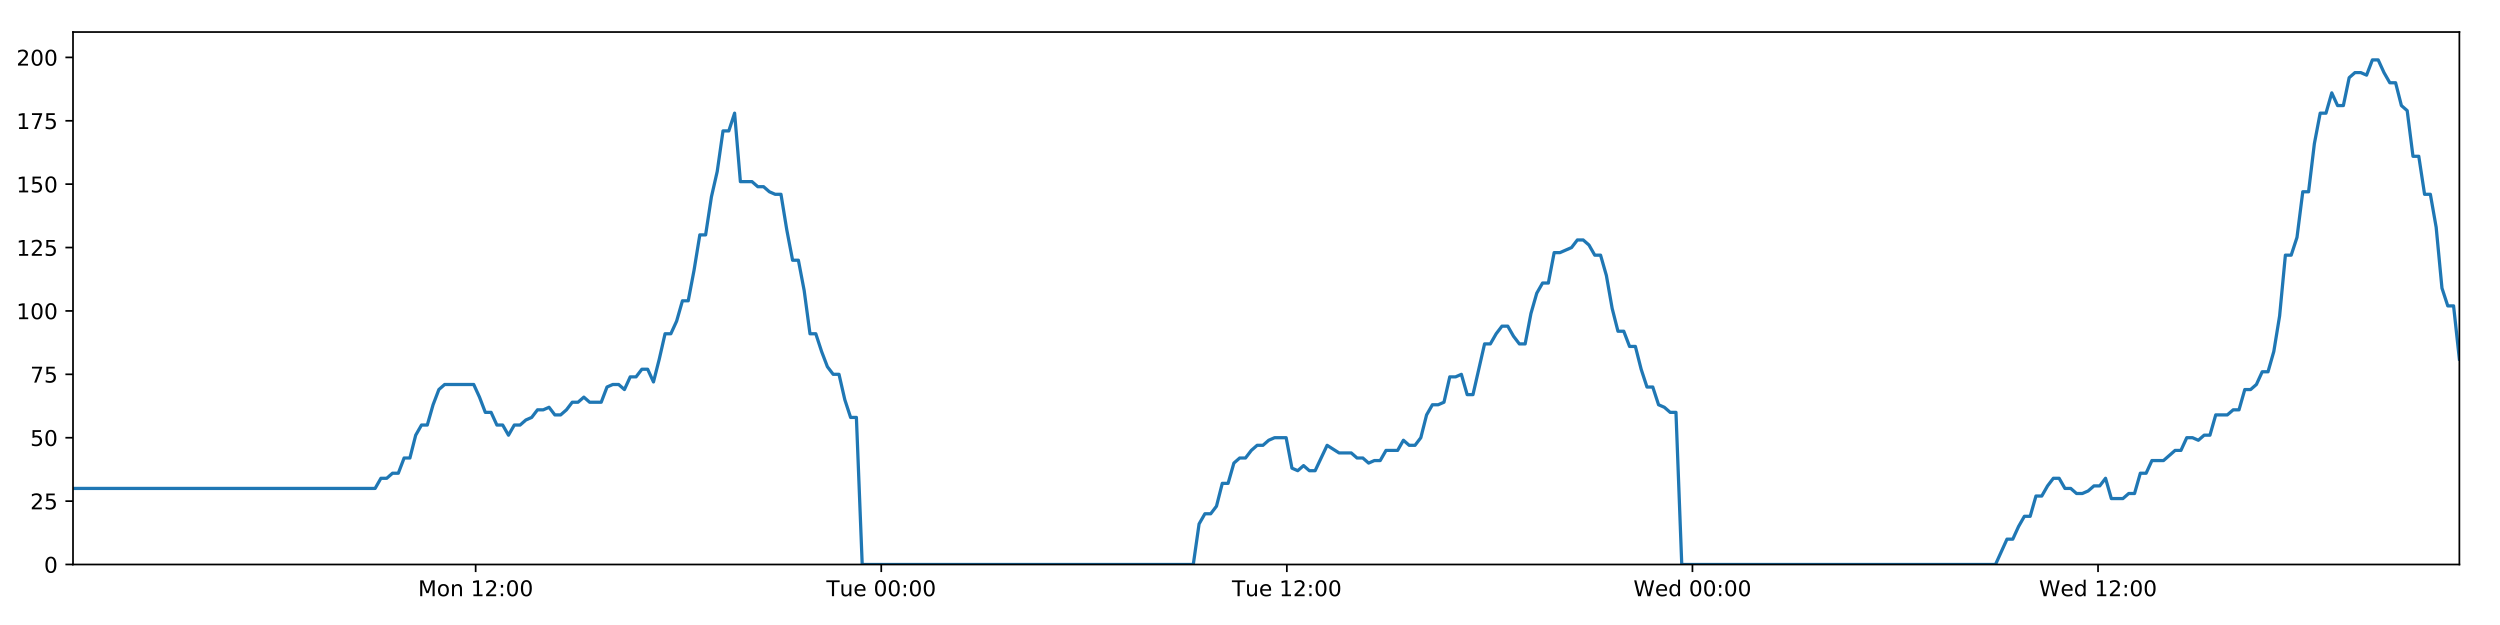
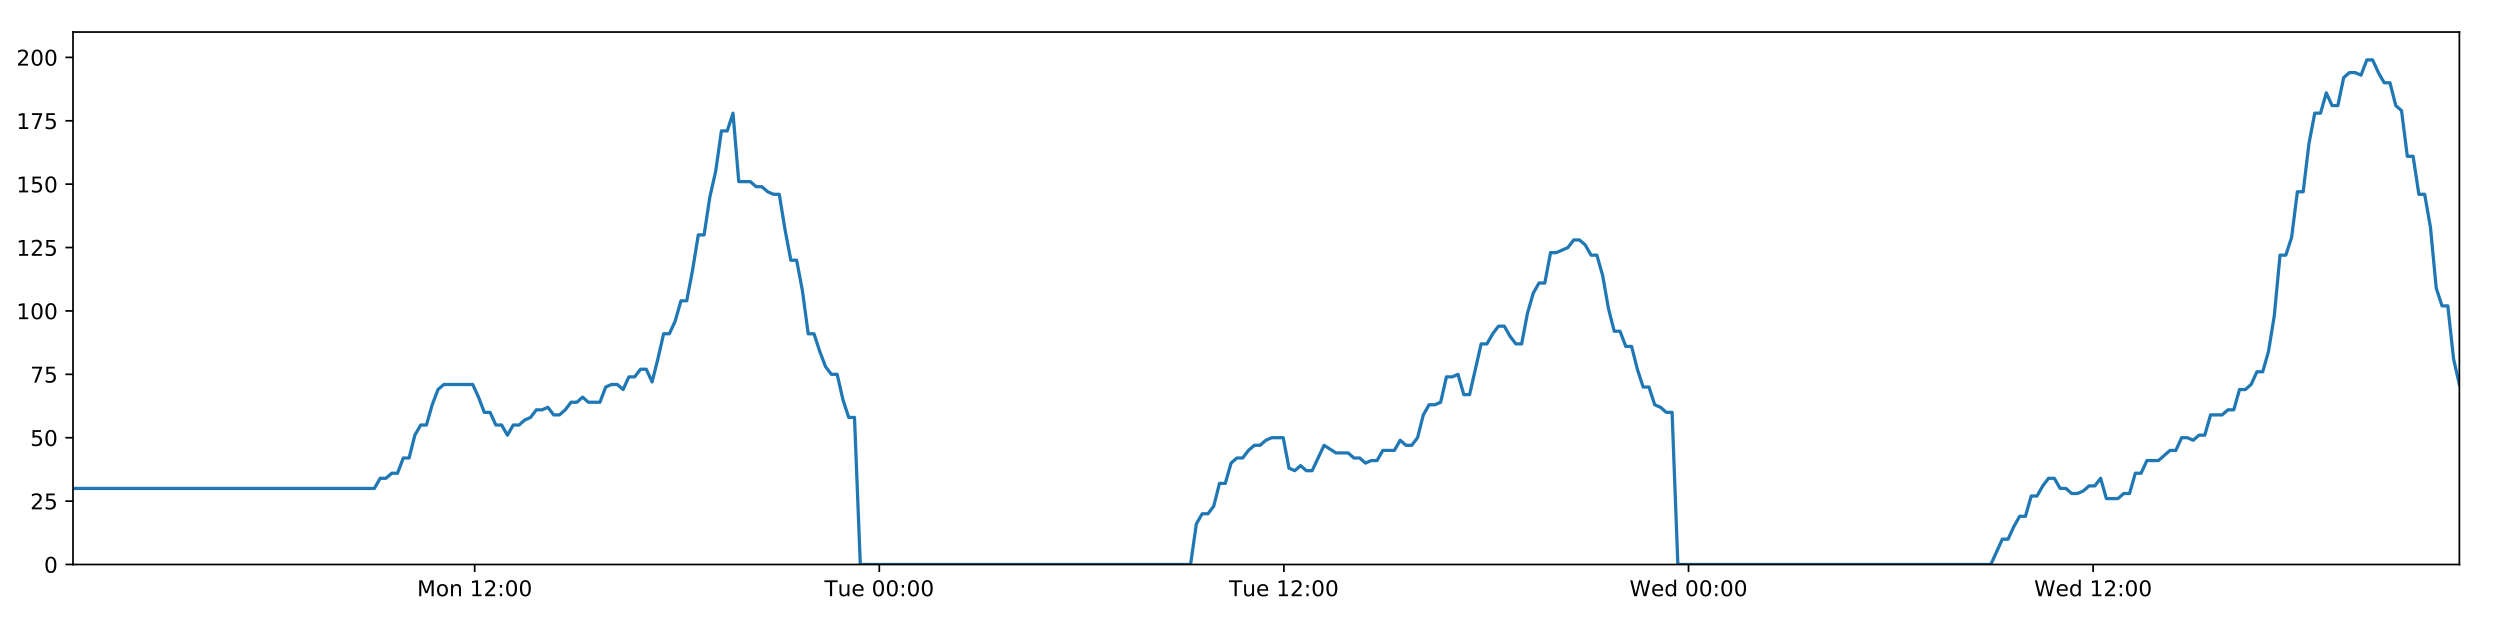
<svg xmlns="http://www.w3.org/2000/svg" xmlns:xlink="http://www.w3.org/1999/xlink" height="288pt" version="1.1" viewBox="0 0 1152 288" width="1152pt">
  <defs>
    <style type="text/css">
*{stroke-linecap:butt;stroke-linejoin:round;}
  </style>
  </defs>
  <g id="figure_1">
    <g id="patch_1">
      <path d="M 0 288  L 1152 288  L 1152 0  L 0 0  z " style="fill:#ffffff;" />
    </g>
    <g id="axes_1">
      <g id="patch_2">
        <path d="M 33.64 260.12  L 1133.28 260.12  L 1133.28 14.76  L 33.64 14.76  z " style="fill:#ffffff;" />
      </g>
      <g id="matplotlib.axis_1">
        <g id="xtick_1">
          <g id="line2d_1">
            <defs>
-               <path d="M 0 0  L 0 3.5  " id="m701ba67c1f" style="stroke:#000000;stroke-width:0.8;" />
-             </defs>
-             <g>
-               <use style="stroke:#000000;stroke-width:0.8;" x="219.183" xlink:href="#m701ba67c1f" y="260.12" />
+               <path d="M 0 0  L 0 3.5  " id="m275341fe4e" style="stroke:#000000;stroke-width:0.8;" />
+             </defs>
+             <g>
+               <use style="stroke:#000000;stroke-width:0.8;" x="218.734" xlink:href="#m275341fe4e" y="260.12" />
            </g>
          </g>
          <g id="text_1">
            <defs>
              <path d="M 9.812 72.906  L 24.516 72.906  L 43.109 23.297  L 61.812 72.906  L 76.516 72.906  L 76.516 0  L 66.891 0  L 66.891 64.016  L 48.094 14.016  L 38.188 14.016  L 19.391 64.016  L 19.391 0  L 9.812 0  z " id="DejaVuSans-77" />
              <path d="M 30.609 48.391  Q 23.391 48.391 19.188 42.75  Q 14.984 37.109 14.984 27.297  Q 14.984 17.484 19.156 11.844  Q 23.344 6.203 30.609 6.203  Q 37.797 6.203 41.984 11.859  Q 46.188 17.531 46.188 27.297  Q 46.188 37.016 41.984 42.703  Q 37.797 48.391 30.609 48.391  z M 30.609 56  Q 42.328 56 49.016 48.375  Q 55.719 40.766 55.719 27.297  Q 55.719 13.875 49.016 6.219  Q 42.328 -1.422 30.609 -1.422  Q 18.844 -1.422 12.172 6.219  Q 5.516 13.875 5.516 27.297  Q 5.516 40.766 12.172 48.375  Q 18.844 56 30.609 56  z " id="DejaVuSans-111" />
              <path d="M 54.891 33.016  L 54.891 0  L 45.906 0  L 45.906 32.719  Q 45.906 40.484 42.875 44.328  Q 39.844 48.188 33.797 48.188  Q 26.516 48.188 22.312 43.547  Q 18.109 38.922 18.109 30.906  L 18.109 0  L 9.078 0  L 9.078 54.688  L 18.109 54.688  L 18.109 46.188  Q 21.344 51.125 25.703 53.562  Q 30.078 56 35.797 56  Q 45.219 56 50.047 50.172  Q 54.891 44.344 54.891 33.016  z " id="DejaVuSans-110" />
              <path id="DejaVuSans-32" />
              <path d="M 12.406 8.297  L 28.516 8.297  L 28.516 63.922  L 10.984 60.406  L 10.984 69.391  L 28.422 72.906  L 38.281 72.906  L 38.281 8.297  L 54.391 8.297  L 54.391 0  L 12.406 0  z " id="DejaVuSans-49" />
              <path d="M 19.188 8.297  L 53.609 8.297  L 53.609 0  L 7.328 0  L 7.328 8.297  Q 12.938 14.109 22.625 23.891  Q 32.328 33.688 34.812 36.531  Q 39.547 41.844 41.422 45.531  Q 43.312 49.219 43.312 52.781  Q 43.312 58.594 39.234 62.25  Q 35.156 65.922 28.609 65.922  Q 23.969 65.922 18.812 64.312  Q 13.672 62.703 7.812 59.422  L 7.812 69.391  Q 13.766 71.781 18.938 73  Q 24.125 74.219 28.422 74.219  Q 39.75 74.219 46.484 68.547  Q 53.219 62.891 53.219 53.422  Q 53.219 48.922 51.531 44.891  Q 49.859 40.875 45.406 35.406  Q 44.188 33.984 37.641 27.219  Q 31.109 20.453 19.188 8.297  z " id="DejaVuSans-50" />
              <path d="M 11.719 12.406  L 22.016 12.406  L 22.016 0  L 11.719 0  z M 11.719 51.703  L 22.016 51.703  L 22.016 39.312  L 11.719 39.312  z " id="DejaVuSans-58" />
              <path d="M 31.781 66.406  Q 24.172 66.406 20.328 58.906  Q 16.5 51.422 16.5 36.375  Q 16.5 21.391 20.328 13.891  Q 24.172 6.391 31.781 6.391  Q 39.453 6.391 43.281 13.891  Q 47.125 21.391 47.125 36.375  Q 47.125 51.422 43.281 58.906  Q 39.453 66.406 31.781 66.406  z M 31.781 74.219  Q 44.047 74.219 50.516 64.516  Q 56.984 54.828 56.984 36.375  Q 56.984 17.969 50.516 8.266  Q 44.047 -1.422 31.781 -1.422  Q 19.531 -1.422 13.062 8.266  Q 6.594 17.969 6.594 36.375  Q 6.594 54.828 13.062 64.516  Q 19.531 74.219 31.781 74.219  z " id="DejaVuSans-48" />
            </defs>
-             <g transform="translate(192.6421 274.7184)scale(0.1 -0.1)">
+             <g transform="translate(192.193 274.7184)scale(0.1 -0.1)">
              <use xlink:href="#DejaVuSans-77" />
              <use x="86.279" xlink:href="#DejaVuSans-111" />
              <use x="147.461" xlink:href="#DejaVuSans-110" />
              <use x="210.84" xlink:href="#DejaVuSans-32" />
              <use x="242.627" xlink:href="#DejaVuSans-49" />
              <use x="306.25" xlink:href="#DejaVuSans-50" />
              <use x="369.873" xlink:href="#DejaVuSans-58" />
              <use x="403.564" xlink:href="#DejaVuSans-48" />
              <use x="467.188" xlink:href="#DejaVuSans-48" />
            </g>
          </g>
        </g>
        <g id="xtick_2">
          <g id="line2d_2">
            <g>
-               <use style="stroke:#000000;stroke-width:0.8;" x="406.081" xlink:href="#m701ba67c1f" y="260.12" />
+               <use style="stroke:#000000;stroke-width:0.8;" x="405.18" xlink:href="#m275341fe4e" y="260.12" />
            </g>
          </g>
          <g id="text_2">
            <defs>
              <path d="M -0.297 72.906  L 61.375 72.906  L 61.375 64.594  L 35.5 64.594  L 35.5 0  L 25.594 0  L 25.594 64.594  L -0.297 64.594  z " id="DejaVuSans-84" />
              <path d="M 8.5 21.578  L 8.5 54.688  L 17.484 54.688  L 17.484 21.922  Q 17.484 14.156 20.5 10.266  Q 23.531 6.391 29.594 6.391  Q 36.859 6.391 41.078 11.031  Q 45.312 15.672 45.312 23.688  L 45.312 54.688  L 54.297 54.688  L 54.297 0  L 45.312 0  L 45.312 8.406  Q 42.047 3.422 37.719 1  Q 33.406 -1.422 27.688 -1.422  Q 18.266 -1.422 13.375 4.438  Q 8.5 10.297 8.5 21.578  z M 31.109 56  z " id="DejaVuSans-117" />
              <path d="M 56.203 29.594  L 56.203 25.203  L 14.891 25.203  Q 15.484 15.922 20.484 11.062  Q 25.484 6.203 34.422 6.203  Q 39.594 6.203 44.453 7.469  Q 49.312 8.734 54.109 11.281  L 54.109 2.781  Q 49.266 0.734 44.188 -0.344  Q 39.109 -1.422 33.891 -1.422  Q 20.797 -1.422 13.156 6.188  Q 5.516 13.812 5.516 26.812  Q 5.516 40.234 12.766 48.109  Q 20.016 56 32.328 56  Q 43.359 56 49.781 48.891  Q 56.203 41.797 56.203 29.594  z M 47.219 32.234  Q 47.125 39.594 43.094 43.984  Q 39.062 48.391 32.422 48.391  Q 24.906 48.391 20.391 44.141  Q 15.875 39.891 15.188 32.172  z " id="DejaVuSans-101" />
            </defs>
-             <g transform="translate(380.795 274.7184)scale(0.1 -0.1)">
+             <g transform="translate(379.8936 274.7184)scale(0.1 -0.1)">
              <use xlink:href="#DejaVuSans-84" />
              <use x="60.85" xlink:href="#DejaVuSans-117" />
              <use x="124.229" xlink:href="#DejaVuSans-101" />
              <use x="185.752" xlink:href="#DejaVuSans-32" />
              <use x="217.539" xlink:href="#DejaVuSans-48" />
              <use x="281.162" xlink:href="#DejaVuSans-48" />
              <use x="344.785" xlink:href="#DejaVuSans-58" />
              <use x="378.477" xlink:href="#DejaVuSans-48" />
              <use x="442.1" xlink:href="#DejaVuSans-48" />
            </g>
          </g>
        </g>
        <g id="xtick_3">
          <g id="line2d_3">
            <g>
-               <use style="stroke:#000000;stroke-width:0.8;" x="592.979" xlink:href="#m701ba67c1f" y="260.12" />
+               <use style="stroke:#000000;stroke-width:0.8;" x="591.625" xlink:href="#m275341fe4e" y="260.12" />
            </g>
          </g>
          <g id="text_3">
-             <g transform="translate(567.6932 274.7184)scale(0.1 -0.1)">
+             <g transform="translate(566.3395 274.7184)scale(0.1 -0.1)">
              <use xlink:href="#DejaVuSans-84" />
              <use x="60.85" xlink:href="#DejaVuSans-117" />
              <use x="124.229" xlink:href="#DejaVuSans-101" />
              <use x="185.752" xlink:href="#DejaVuSans-32" />
              <use x="217.539" xlink:href="#DejaVuSans-49" />
              <use x="281.162" xlink:href="#DejaVuSans-50" />
              <use x="344.785" xlink:href="#DejaVuSans-58" />
              <use x="378.477" xlink:href="#DejaVuSans-48" />
              <use x="442.1" xlink:href="#DejaVuSans-48" />
            </g>
          </g>
        </g>
        <g id="xtick_4">
          <g id="line2d_4">
            <g>
-               <use style="stroke:#000000;stroke-width:0.8;" x="779.877" xlink:href="#m701ba67c1f" y="260.12" />
+               <use style="stroke:#000000;stroke-width:0.8;" x="778.071" xlink:href="#m275341fe4e" y="260.12" />
            </g>
          </g>
          <g id="text_4">
            <defs>
              <path d="M 3.328 72.906  L 13.281 72.906  L 28.609 11.281  L 43.891 72.906  L 54.984 72.906  L 70.312 11.281  L 85.594 72.906  L 95.609 72.906  L 77.297 0  L 64.891 0  L 49.516 63.281  L 33.984 0  L 21.578 0  z " id="DejaVuSans-87" />
              <path d="M 45.406 46.391  L 45.406 75.984  L 54.391 75.984  L 54.391 0  L 45.406 0  L 45.406 8.203  Q 42.578 3.328 38.25 0.953  Q 33.938 -1.422 27.875 -1.422  Q 17.969 -1.422 11.734 6.484  Q 5.516 14.406 5.516 27.297  Q 5.516 40.188 11.734 48.094  Q 17.969 56 27.875 56  Q 33.938 56 38.25 53.625  Q 42.578 51.266 45.406 46.391  z M 14.797 27.297  Q 14.797 17.391 18.875 11.75  Q 22.953 6.109 30.078 6.109  Q 37.203 6.109 41.297 11.75  Q 45.406 17.391 45.406 27.297  Q 45.406 37.203 41.297 42.844  Q 37.203 48.484 30.078 48.484  Q 22.953 48.484 18.875 42.844  Q 14.797 37.203 14.797 27.297  z " id="DejaVuSans-100" />
            </defs>
-             <g transform="translate(752.6883 274.7184)scale(0.1 -0.1)">
+             <g transform="translate(750.8823 274.7184)scale(0.1 -0.1)">
              <use xlink:href="#DejaVuSans-87" />
              <use x="98.799" xlink:href="#DejaVuSans-101" />
              <use x="160.322" xlink:href="#DejaVuSans-100" />
              <use x="223.799" xlink:href="#DejaVuSans-32" />
              <use x="255.586" xlink:href="#DejaVuSans-48" />
              <use x="319.209" xlink:href="#DejaVuSans-48" />
              <use x="382.832" xlink:href="#DejaVuSans-58" />
              <use x="416.523" xlink:href="#DejaVuSans-48" />
              <use x="480.146" xlink:href="#DejaVuSans-48" />
            </g>
          </g>
        </g>
        <g id="xtick_5">
          <g id="line2d_5">
            <g>
-               <use style="stroke:#000000;stroke-width:0.8;" x="966.776" xlink:href="#m701ba67c1f" y="260.12" />
+               <use style="stroke:#000000;stroke-width:0.8;" x="964.517" xlink:href="#m275341fe4e" y="260.12" />
            </g>
          </g>
          <g id="text_5">
-             <g transform="translate(939.5865 274.7184)scale(0.1 -0.1)">
+             <g transform="translate(937.3282 274.7184)scale(0.1 -0.1)">
              <use xlink:href="#DejaVuSans-87" />
              <use x="98.799" xlink:href="#DejaVuSans-101" />
              <use x="160.322" xlink:href="#DejaVuSans-100" />
              <use x="223.799" xlink:href="#DejaVuSans-32" />
              <use x="255.586" xlink:href="#DejaVuSans-49" />
              <use x="319.209" xlink:href="#DejaVuSans-50" />
              <use x="382.832" xlink:href="#DejaVuSans-58" />
              <use x="416.523" xlink:href="#DejaVuSans-48" />
              <use x="480.146" xlink:href="#DejaVuSans-48" />
            </g>
          </g>
        </g>
      </g>
      <g id="matplotlib.axis_2">
        <g id="ytick_1">
          <g id="line2d_6">
            <defs>
-               <path d="M 0 0  L -3.5 0  " id="m9534088ee2" style="stroke:#000000;stroke-width:0.8;" />
-             </defs>
-             <g>
-               <use style="stroke:#000000;stroke-width:0.8;" x="33.64" xlink:href="#m9534088ee2" y="260.12" />
+               <path d="M 0 0  L -3.5 0  " id="m564231b258" style="stroke:#000000;stroke-width:0.8;" />
+             </defs>
+             <g>
+               <use style="stroke:#000000;stroke-width:0.8;" x="33.64" xlink:href="#m564231b258" y="260.12" />
            </g>
          </g>
          <g id="text_6">
            <g transform="translate(20.2775 263.9192)scale(0.1 -0.1)">
              <use xlink:href="#DejaVuSans-48" />
            </g>
          </g>
        </g>
        <g id="ytick_2">
          <g id="line2d_7">
            <g>
-               <use style="stroke:#000000;stroke-width:0.8;" x="33.64" xlink:href="#m9534088ee2" y="230.91" />
+               <use style="stroke:#000000;stroke-width:0.8;" x="33.64" xlink:href="#m564231b258" y="230.91" />
            </g>
          </g>
          <g id="text_7">
            <defs>
              <path d="M 10.797 72.906  L 49.516 72.906  L 49.516 64.594  L 19.828 64.594  L 19.828 46.734  Q 21.969 47.469 24.109 47.828  Q 26.266 48.188 28.422 48.188  Q 40.625 48.188 47.75 41.5  Q 54.891 34.812 54.891 23.391  Q 54.891 11.625 47.562 5.094  Q 40.234 -1.422 26.906 -1.422  Q 22.312 -1.422 17.547 -0.641  Q 12.797 0.141 7.719 1.703  L 7.719 11.625  Q 12.109 9.234 16.797 8.062  Q 21.484 6.891 26.703 6.891  Q 35.156 6.891 40.078 11.328  Q 45.016 15.766 45.016 23.391  Q 45.016 31 40.078 35.438  Q 35.156 39.891 26.703 39.891  Q 22.75 39.891 18.812 39.016  Q 14.891 38.141 10.797 36.281  z " id="DejaVuSans-53" />
            </defs>
            <g transform="translate(13.915 234.7097)scale(0.1 -0.1)">
              <use xlink:href="#DejaVuSans-50" />
              <use x="63.623" xlink:href="#DejaVuSans-53" />
            </g>
          </g>
        </g>
        <g id="ytick_3">
          <g id="line2d_8">
            <g>
-               <use style="stroke:#000000;stroke-width:0.8;" x="33.64" xlink:href="#m9534088ee2" y="201.701" />
+               <use style="stroke:#000000;stroke-width:0.8;" x="33.64" xlink:href="#m564231b258" y="201.701" />
            </g>
          </g>
          <g id="text_8">
            <g transform="translate(13.915 205.5002)scale(0.1 -0.1)">
              <use xlink:href="#DejaVuSans-53" />
              <use x="63.623" xlink:href="#DejaVuSans-48" />
            </g>
          </g>
        </g>
        <g id="ytick_4">
          <g id="line2d_9">
            <g>
-               <use style="stroke:#000000;stroke-width:0.8;" x="33.64" xlink:href="#m9534088ee2" y="172.491" />
+               <use style="stroke:#000000;stroke-width:0.8;" x="33.64" xlink:href="#m564231b258" y="172.491" />
            </g>
          </g>
          <g id="text_9">
            <defs>
              <path d="M 8.203 72.906  L 55.078 72.906  L 55.078 68.703  L 28.609 0  L 18.312 0  L 43.219 64.594  L 8.203 64.594  z " id="DejaVuSans-55" />
            </defs>
            <g transform="translate(13.915 176.2906)scale(0.1 -0.1)">
              <use xlink:href="#DejaVuSans-55" />
              <use x="63.623" xlink:href="#DejaVuSans-53" />
            </g>
          </g>
        </g>
        <g id="ytick_5">
          <g id="line2d_10">
            <g>
-               <use style="stroke:#000000;stroke-width:0.8;" x="33.64" xlink:href="#m9534088ee2" y="143.282" />
+               <use style="stroke:#000000;stroke-width:0.8;" x="33.64" xlink:href="#m564231b258" y="143.282" />
            </g>
          </g>
          <g id="text_10">
            <g transform="translate(7.5525 147.0811)scale(0.1 -0.1)">
              <use xlink:href="#DejaVuSans-49" />
              <use x="63.623" xlink:href="#DejaVuSans-48" />
              <use x="127.246" xlink:href="#DejaVuSans-48" />
            </g>
          </g>
        </g>
        <g id="ytick_6">
          <g id="line2d_11">
            <g>
-               <use style="stroke:#000000;stroke-width:0.8;" x="33.64" xlink:href="#m9534088ee2" y="114.072" />
+               <use style="stroke:#000000;stroke-width:0.8;" x="33.64" xlink:href="#m564231b258" y="114.072" />
            </g>
          </g>
          <g id="text_11">
            <g transform="translate(7.5525 117.8716)scale(0.1 -0.1)">
              <use xlink:href="#DejaVuSans-49" />
              <use x="63.623" xlink:href="#DejaVuSans-50" />
              <use x="127.246" xlink:href="#DejaVuSans-53" />
            </g>
          </g>
        </g>
        <g id="ytick_7">
          <g id="line2d_12">
            <g>
-               <use style="stroke:#000000;stroke-width:0.8;" x="33.64" xlink:href="#m9534088ee2" y="84.863" />
+               <use style="stroke:#000000;stroke-width:0.8;" x="33.64" xlink:href="#m564231b258" y="84.863" />
            </g>
          </g>
          <g id="text_12">
            <g transform="translate(7.5525 88.66208)scale(0.1 -0.1)">
              <use xlink:href="#DejaVuSans-49" />
              <use x="63.623" xlink:href="#DejaVuSans-53" />
              <use x="127.246" xlink:href="#DejaVuSans-48" />
            </g>
          </g>
        </g>
        <g id="ytick_8">
          <g id="line2d_13">
            <g>
-               <use style="stroke:#000000;stroke-width:0.8;" x="33.64" xlink:href="#m9534088ee2" y="55.653" />
+               <use style="stroke:#000000;stroke-width:0.8;" x="33.64" xlink:href="#m564231b258" y="55.653" />
            </g>
          </g>
          <g id="text_13">
            <g transform="translate(7.5525 59.45255)scale(0.1 -0.1)">
              <use xlink:href="#DejaVuSans-49" />
              <use x="63.623" xlink:href="#DejaVuSans-55" />
              <use x="127.246" xlink:href="#DejaVuSans-53" />
            </g>
          </g>
        </g>
        <g id="ytick_9">
          <g id="line2d_14">
            <g>
-               <use style="stroke:#000000;stroke-width:0.8;" x="33.64" xlink:href="#m9534088ee2" y="26.444" />
+               <use style="stroke:#000000;stroke-width:0.8;" x="33.64" xlink:href="#m564231b258" y="26.444" />
            </g>
          </g>
          <g id="text_14">
            <g transform="translate(7.5525 30.24303)scale(0.1 -0.1)">
              <use xlink:href="#DejaVuSans-50" />
              <use x="63.623" xlink:href="#DejaVuSans-48" />
              <use x="127.246" xlink:href="#DejaVuSans-48" />
            </g>
          </g>
        </g>
      </g>
      <g id="line2d_15">
-         <path clip-path="url(#pece8fc9345)" d="M 33.64 225.069  L 172.847 225.069  L 175.525 220.395  L 178.2 220.395  L 180.874 218.058  L 183.542 218.058  L 186.211 211.048  L 188.885 211.048  L 191.554 200.533  L 194.223 195.859  L 196.894 195.859  L 199.565 186.512  L 202.234 179.502  L 204.909 177.165  L 218.284 177.165  L 220.955 183.007  L 223.631 190.017  L 226.299 190.017  L 228.968 195.859  L 231.642 195.859  L 234.311 200.533  L 236.984 195.859  L 239.657 195.859  L 242.327 193.522  L 244.996 192.354  L 247.665 188.849  L 250.334 188.849  L 253.005 187.68  L 255.678 191.186  L 258.347 191.186  L 261.022 188.849  L 263.692 185.344  L 266.36 185.344  L 269.035 183.007  L 271.704 185.344  L 277.042 185.344  L 279.716 178.333  L 282.387 177.165  L 285.062 177.165  L 287.736 179.502  L 290.411 173.66  L 293.089 173.66  L 295.765 170.155  L 298.446 170.155  L 301.12 175.997  L 303.789 165.481  L 306.459 153.797  L 309.127 153.797  L 311.796 147.955  L 314.466 138.608  L 317.135 138.608  L 319.806 124.588  L 322.478 108.23  L 325.147 108.23  L 327.823 90.705  L 330.494 79.021  L 333.162 60.327  L 335.833 60.327  L 338.502 52.148  L 341.171 83.694  L 346.513 83.694  L 349.187 86.031  L 351.857 86.031  L 354.532 88.368  L 357.204 89.536  L 359.873 89.536  L 362.546 105.894  L 365.226 119.914  L 367.897 119.914  L 370.571 133.935  L 373.245 153.797  L 375.922 153.797  L 378.593 161.976  L 381.266 168.986  L 383.936 172.491  L 386.611 172.491  L 389.286 184.175  L 391.957 192.354  L 394.627 192.354  L 397.305 260.12  L 549.864 260.12  L 552.538 241.426  L 555.213 236.752  L 557.887 236.752  L 560.558 233.247  L 563.228 222.732  L 565.901 222.732  L 568.574 213.385  L 571.249 211.048  L 573.925 211.048  L 576.606 207.543  L 579.284 205.206  L 581.959 205.206  L 584.628 202.869  L 587.308 201.701  L 592.659 201.701  L 595.327 215.722  L 598 216.89  L 600.675 214.553  L 603.345 216.89  L 606.016 216.89  L 611.533 205.206  L 617.046 208.711  L 622.652 208.711  L 625.32 211.048  L 627.992 211.048  L 630.661 213.385  L 633.33 212.216  L 636.005 212.216  L 638.679 207.543  L 644.02 207.543  L 646.689 202.869  L 649.365 205.206  L 652.034 205.206  L 654.705 201.701  L 657.375 191.186  L 660.046 186.512  L 662.714 186.512  L 665.384 185.344  L 668.054 173.66  L 670.729 173.66  L 673.401 172.491  L 676.076 181.838  L 678.746 181.838  L 684.087 158.471  L 686.758 158.471  L 689.432 153.797  L 692.103 150.292  L 694.773 150.292  L 697.447 154.966  L 700.118 158.471  L 702.788 158.471  L 705.464 144.45  L 708.139 135.103  L 710.81 130.43  L 713.481 130.43  L 716.152 116.409  L 718.823 116.409  L 724.172 114.072  L 726.846 110.567  L 729.522 110.567  L 732.194 112.904  L 734.868 117.578  L 737.539 117.578  L 740.214 126.925  L 742.884 142.114  L 745.557 152.629  L 748.23 152.629  L 750.899 159.639  L 753.579 159.639  L 756.247 170.155  L 758.921 178.333  L 761.596 178.333  L 764.265 186.512  L 766.941 187.68  L 769.614 190.017  L 772.284 190.017  L 774.952 260.12  L 919.53 260.12  L 924.825 248.436  L 927.493 248.436  L 930.163 242.594  L 932.833 237.921  L 935.501 237.921  L 938.172 228.574  L 940.843 228.574  L 943.513 223.9  L 946.181 220.395  L 948.852 220.395  L 951.521 225.069  L 954.193 225.069  L 956.865 227.405  L 959.54 227.405  L 962.216 226.237  L 964.891 223.9  L 967.56 223.9  L 970.231 220.395  L 972.9 229.742  L 978.243 229.742  L 980.917 227.405  L 983.59 227.405  L 986.26 218.058  L 988.933 218.058  L 991.605 212.216  L 996.949 212.216  L 1002.292 207.543  L 1004.978 207.543  L 1007.655 201.701  L 1010.333 201.701  L 1013.003 202.869  L 1015.672 200.533  L 1018.34 200.533  L 1021.009 191.186  L 1026.349 191.186  L 1029.062 188.849  L 1031.733 188.849  L 1034.401 179.502  L 1037.08 179.502  L 1039.752 177.165  L 1042.423 171.323  L 1045.098 171.323  L 1047.767 161.976  L 1050.439 145.619  L 1053.108 117.578  L 1055.779 117.578  L 1058.451 109.399  L 1061.12 88.368  L 1063.79 88.368  L 1066.467 66.169  L 1069.138 52.148  L 1071.808 52.148  L 1074.477 42.801  L 1077.148 48.643  L 1079.823 48.643  L 1082.497 35.791  L 1085.166 33.454  L 1087.84 33.454  L 1090.518 34.622  L 1093.193 27.612  L 1095.875 27.612  L 1098.544 33.454  L 1101.218 38.128  L 1103.887 38.128  L 1106.564 48.643  L 1109.231 50.98  L 1111.901 72.011  L 1114.57 72.011  L 1117.245 89.536  L 1119.914 89.536  L 1122.585 104.725  L 1125.257 132.766  L 1127.929 140.945  L 1130.606 140.945  L 1133.28 165.481  L 1133.28 165.481  " style="fill:none;stroke:#1f77b4;stroke-linecap:square;stroke-width:1.5;" />
+         <path clip-path="url(#p24e78ffaa5)" d="M 33.64 225.069  L 172.51 225.069  L 175.181 220.395  L 177.85 220.395  L 180.517 218.058  L 183.18 218.058  L 185.842 211.048  L 188.509 211.048  L 191.172 200.533  L 193.834 195.859  L 196.499 195.859  L 199.163 186.512  L 201.826 179.502  L 204.494 177.165  L 217.837 177.165  L 220.502 183.007  L 223.171 190.017  L 225.833 190.017  L 228.495 195.859  L 231.163 195.859  L 233.826 200.533  L 236.492 195.859  L 239.159 195.859  L 241.822 193.522  L 244.485 192.354  L 247.147 188.849  L 249.81 188.849  L 252.474 187.68  L 255.141 191.186  L 257.803 191.186  L 260.472 188.849  L 263.135 185.344  L 265.797 185.344  L 268.465 183.007  L 271.128 185.344  L 276.453 185.344  L 279.121 178.333  L 281.785 177.165  L 284.453 177.165  L 287.121 179.502  L 289.789 173.66  L 292.461 173.66  L 295.13 170.155  L 297.805 170.155  L 300.473 175.997  L 303.135 165.481  L 305.798 153.797  L 308.461 153.797  L 311.123 147.955  L 313.786 138.608  L 316.449 138.608  L 319.113 124.588  L 321.779 108.23  L 324.442 108.23  L 327.111 90.705  L 329.775 79.021  L 332.437 60.327  L 335.102 60.327  L 337.765 52.148  L 340.427 83.694  L 345.755 83.694  L 348.424 86.031  L 351.087 86.031  L 353.756 88.368  L 356.42 89.536  L 359.084 89.536  L 361.75 105.894  L 364.424 119.914  L 367.088 119.914  L 369.755 133.935  L 372.423 153.797  L 375.093 153.797  L 377.758 161.976  L 380.425 168.986  L 383.088 172.491  L 385.757 172.491  L 388.426 184.175  L 391.09 192.354  L 393.753 192.354  L 396.425 260.12  L 548.615 260.12  L 551.282 241.426  L 553.95 236.752  L 556.618 236.752  L 559.283 233.247  L 561.946 222.732  L 564.613 222.732  L 567.28 213.385  L 569.948 211.048  L 572.617 211.048  L 575.292 207.543  L 577.964 205.206  L 580.632 205.206  L 583.295 202.869  L 585.968 201.701  L 591.306 201.701  L 593.968 215.722  L 596.634 216.89  L 599.303 214.553  L 601.966 216.89  L 604.631 216.89  L 610.134 205.206  L 615.634 208.711  L 621.226 208.711  L 623.888 211.048  L 626.554 211.048  L 629.216 213.385  L 631.879 212.216  L 634.547 212.216  L 637.214 207.543  L 642.543 207.543  L 645.205 202.869  L 647.875 205.206  L 650.537 205.206  L 653.202 201.701  L 655.866 191.186  L 658.53 186.512  L 661.192 186.512  L 663.855 185.344  L 666.519 173.66  L 669.187 173.66  L 671.853 172.491  L 674.521 181.838  L 677.184 181.838  L 682.513 158.471  L 685.177 158.471  L 687.845 153.797  L 690.51 150.292  L 693.173 150.292  L 695.84 154.966  L 698.505 158.471  L 701.169 158.471  L 703.838 144.45  L 706.507 135.103  L 709.171 130.43  L 711.836 130.43  L 714.5 116.409  L 717.164 116.409  L 722.501 114.072  L 725.169 110.567  L 727.838 110.567  L 730.504 112.904  L 733.171 117.578  L 735.835 117.578  L 738.503 126.925  L 741.167 142.114  L 743.834 152.629  L 746.501 152.629  L 749.163 159.639  L 751.836 159.639  L 754.499 170.155  L 757.165 178.333  L 759.834 178.333  L 762.497 186.512  L 765.166 187.68  L 767.833 190.017  L 770.496 190.017  L 773.158 260.12  L 917.386 260.12  L 922.668 248.436  L 925.33 248.436  L 927.993 242.594  L 930.657 237.921  L 933.319 237.921  L 935.983 228.574  L 938.647 228.574  L 941.31 223.9  L 943.972 220.395  L 946.637 220.395  L 949.3 225.069  L 951.965 225.069  L 954.631 227.405  L 957.299 227.405  L 959.969 226.237  L 962.637 223.9  L 965.3 223.9  L 967.964 220.395  L 970.627 229.742  L 975.957 229.742  L 978.625 227.405  L 981.291 227.405  L 983.954 218.058  L 986.621 218.058  L 989.287 212.216  L 994.617 212.216  L 999.948 207.543  L 1002.627 207.543  L 1005.297 201.701  L 1007.969 201.701  L 1010.632 202.869  L 1013.296 200.533  L 1015.957 200.533  L 1018.62 191.186  L 1023.946 191.186  L 1026.653 188.849  L 1029.317 188.849  L 1031.979 179.502  L 1034.651 179.502  L 1037.317 177.165  L 1039.981 171.323  L 1042.651 171.323  L 1045.313 161.976  L 1047.978 145.619  L 1050.641 117.578  L 1053.305 117.578  L 1055.97 109.399  L 1058.633 88.368  L 1061.297 88.368  L 1063.967 66.169  L 1066.632 52.148  L 1069.296 52.148  L 1071.958 42.801  L 1074.622 48.643  L 1077.291 48.643  L 1079.959 35.791  L 1082.621 33.454  L 1085.289 33.454  L 1087.96 34.622  L 1090.629 27.612  L 1093.304 27.612  L 1095.967 33.454  L 1098.635 38.128  L 1101.297 38.128  L 1103.967 48.643  L 1106.628 50.98  L 1109.292 72.011  L 1111.954 72.011  L 1114.622 89.536  L 1117.285 89.536  L 1119.95 104.725  L 1122.615 132.766  L 1125.281 140.945  L 1127.951 140.945  L 1130.619 165.481  L 1133.28 177.165  L 1133.28 177.165  " style="fill:none;stroke:#1f77b4;stroke-linecap:square;stroke-width:1.5;" />
      </g>
      <g id="patch_3">
        <path d="M 33.64 260.12  L 33.64 14.76  " style="fill:none;stroke:#000000;stroke-linecap:square;stroke-linejoin:miter;stroke-width:0.8;" />
      </g>
      <g id="patch_4">
        <path d="M 1133.28 260.12  L 1133.28 14.76  " style="fill:none;stroke:#000000;stroke-linecap:square;stroke-linejoin:miter;stroke-width:0.8;" />
      </g>
      <g id="patch_5">
        <path d="M 33.64 260.12  L 1133.28 260.12  " style="fill:none;stroke:#000000;stroke-linecap:square;stroke-linejoin:miter;stroke-width:0.8;" />
      </g>
      <g id="patch_6">
        <path d="M 33.64 14.76  L 1133.28 14.76  " style="fill:none;stroke:#000000;stroke-linecap:square;stroke-linejoin:miter;stroke-width:0.8;" />
      </g>
    </g>
  </g>
  <defs>
-     <clipPath id="pece8fc9345">
+     <clipPath id="p24e78ffaa5">
      <rect height="245.36" width="1099.64" x="33.64" y="14.76" />
    </clipPath>
  </defs>
</svg>
